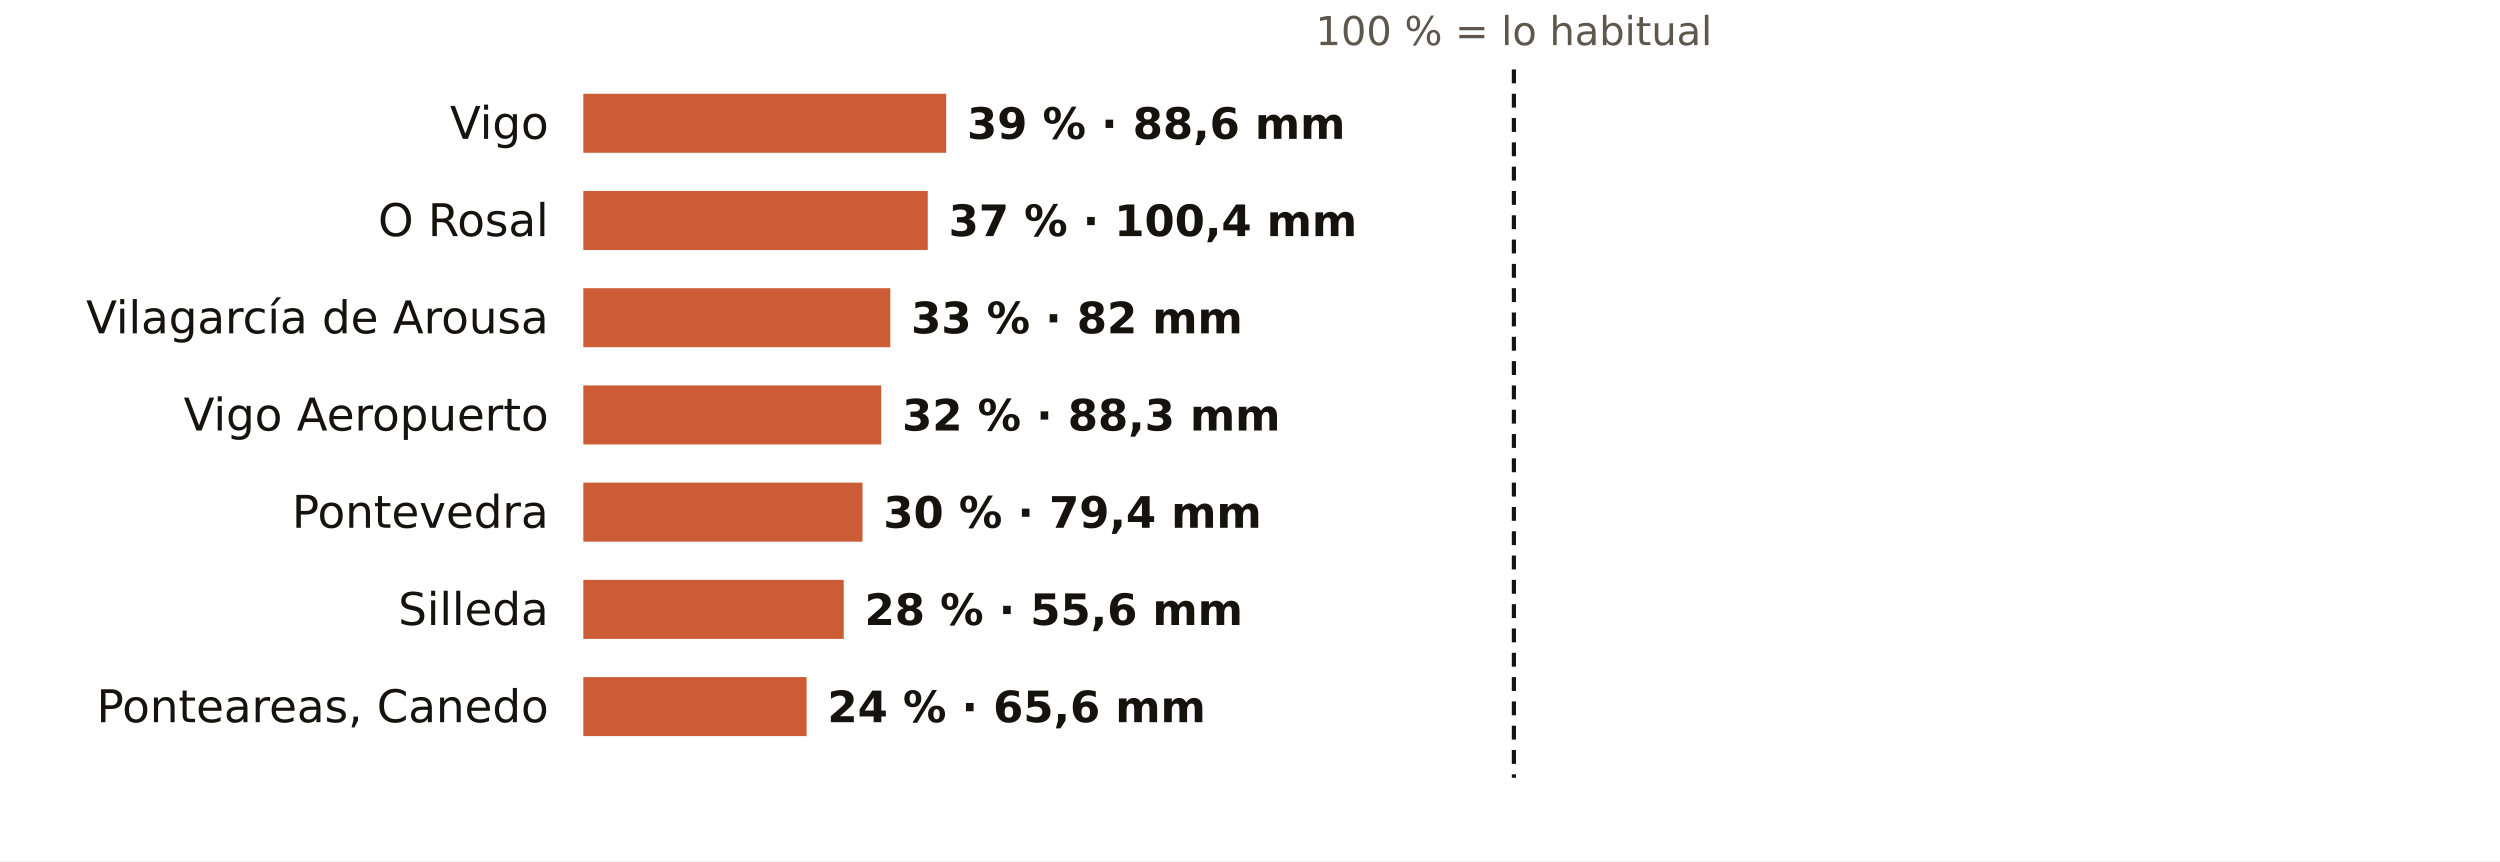
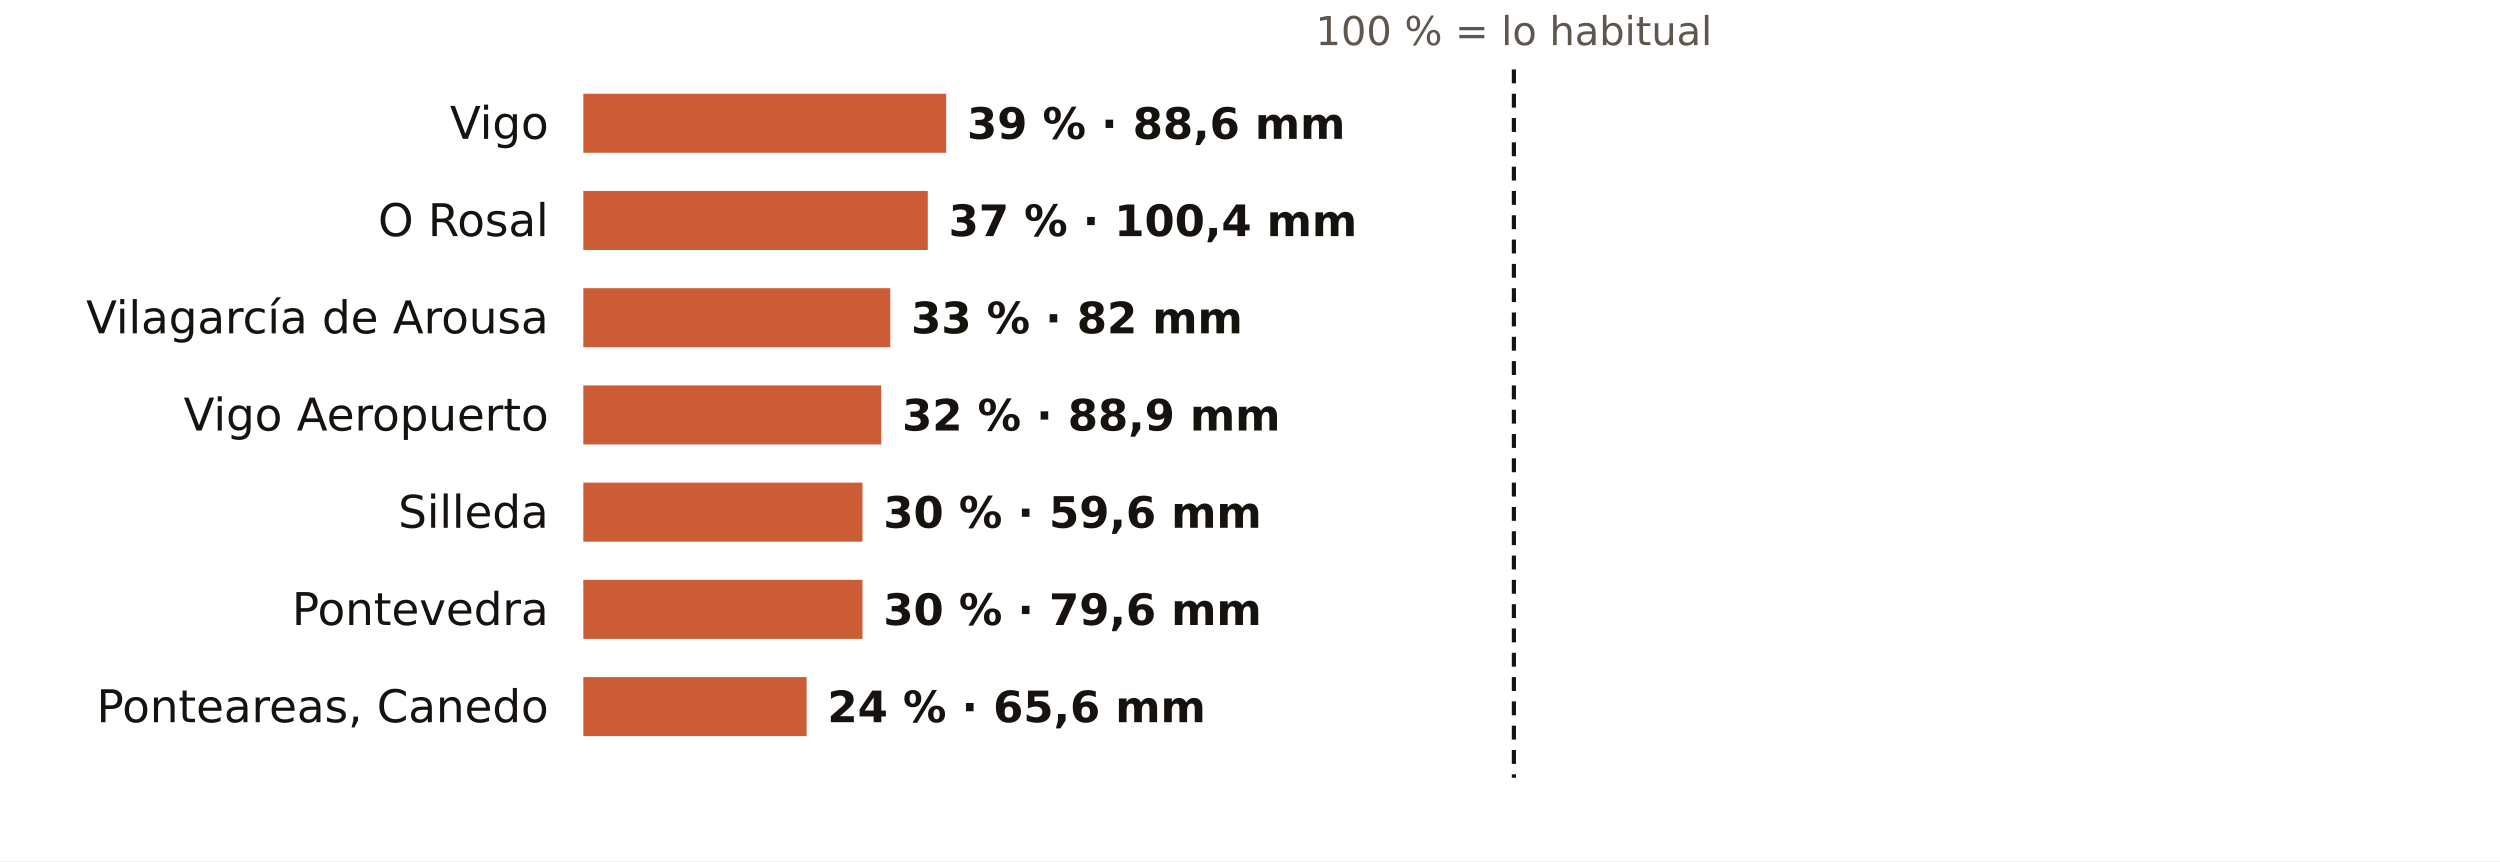
<svg xmlns="http://www.w3.org/2000/svg" viewBox="0 0 720 248" width="720" height="248" role="img" aria-label="El otoño en los pluviómetros de AEMET de Pontevedra: % de lo habitual">
  <rect width="720" height="248" fill="#FFFFFF" />
  <text x="436.0" y="13.0" font-size="11.5" fill="#5E574E" text-anchor="middle" font-weight="400" font-family="Public Sans, DejaVu Sans, Arial, sans-serif">100 % = lo habitual</text>
  <text x="158.0" y="40.0" font-size="13" fill="#16130F" text-anchor="end" font-weight="500" font-family="Public Sans, DejaVu Sans, Arial, sans-serif">Vigo</text>
  <rect x="168" y="27" width="104.5" height="17" fill="#C4461A" opacity="0.88" />
  <text x="278.5" y="40.0" font-size="12.5" fill="#16130F" text-anchor="start" font-weight="600" font-family="Public Sans, DejaVu Sans, Arial, sans-serif">39 % · 88,6 mm</text>
  <text x="158.0" y="68.0" font-size="13" fill="#16130F" text-anchor="end" font-weight="500" font-family="Public Sans, DejaVu Sans, Arial, sans-serif">O Rosal</text>
  <rect x="168" y="55" width="99.2" height="17" fill="#C4461A" opacity="0.88" />
  <text x="273.2" y="68.0" font-size="12.5" fill="#16130F" text-anchor="start" font-weight="600" font-family="Public Sans, DejaVu Sans, Arial, sans-serif">37 % · 100,4 mm</text>
  <text x="158.0" y="96.0" font-size="13" fill="#16130F" text-anchor="end" font-weight="500" font-family="Public Sans, DejaVu Sans, Arial, sans-serif">Vilagarcía de Arousa</text>
  <rect x="168" y="83" width="88.4" height="17" fill="#C4461A" opacity="0.88" />
  <text x="262.4" y="96.0" font-size="12.5" fill="#16130F" text-anchor="start" font-weight="600" font-family="Public Sans, DejaVu Sans, Arial, sans-serif">33 % · 82 mm</text>
  <text x="158.0" y="124.0" font-size="13" fill="#16130F" text-anchor="end" font-weight="500" font-family="Public Sans, DejaVu Sans, Arial, sans-serif">Vigo Aeropuerto</text>
  <rect x="168" y="111" width="85.8" height="17" fill="#C4461A" opacity="0.88" />
-   <text x="259.8" y="124.0" font-size="12.5" fill="#16130F" text-anchor="start" font-weight="600" font-family="Public Sans, DejaVu Sans, Arial, sans-serif">32 % · 88,3 mm</text>
-   <text x="158.0" y="152.0" font-size="13" fill="#16130F" text-anchor="end" font-weight="500" font-family="Public Sans, DejaVu Sans, Arial, sans-serif">Pontevedra</text>
+   <text x="259.8" y="124.0" font-size="12.5" fill="#16130F" text-anchor="start" font-weight="600" font-family="Public Sans, DejaVu Sans, Arial, sans-serif">32 % · 88,9 mm</text>
+   <text x="158.0" y="152.0" font-size="13" fill="#16130F" text-anchor="end" font-weight="500" font-family="Public Sans, DejaVu Sans, Arial, sans-serif">Silleda</text>
  <rect x="168" y="139" width="80.4" height="17" fill="#C4461A" opacity="0.88" />
-   <text x="254.4" y="152.0" font-size="12.5" fill="#16130F" text-anchor="start" font-weight="600" font-family="Public Sans, DejaVu Sans, Arial, sans-serif">30 % · 79,4 mm</text>
-   <text x="158.0" y="180.0" font-size="13" fill="#16130F" text-anchor="end" font-weight="500" font-family="Public Sans, DejaVu Sans, Arial, sans-serif">Silleda</text>
-   <rect x="168" y="167" width="75.0" height="17" fill="#C4461A" opacity="0.88" />
-   <text x="249.0" y="180.0" font-size="12.5" fill="#16130F" text-anchor="start" font-weight="600" font-family="Public Sans, DejaVu Sans, Arial, sans-serif">28 % · 55,6 mm</text>
+   <text x="254.4" y="152.0" font-size="12.5" fill="#16130F" text-anchor="start" font-weight="600" font-family="Public Sans, DejaVu Sans, Arial, sans-serif">30 % · 59,6 mm</text>
+   <text x="158.0" y="180.0" font-size="13" fill="#16130F" text-anchor="end" font-weight="500" font-family="Public Sans, DejaVu Sans, Arial, sans-serif">Pontevedra</text>
+   <rect x="168" y="167" width="80.4" height="17" fill="#C4461A" opacity="0.88" />
+   <text x="254.4" y="180.0" font-size="12.5" fill="#16130F" text-anchor="start" font-weight="600" font-family="Public Sans, DejaVu Sans, Arial, sans-serif">30 % · 79,6 mm</text>
  <text x="158.0" y="208.0" font-size="13" fill="#16130F" text-anchor="end" font-weight="500" font-family="Public Sans, DejaVu Sans, Arial, sans-serif">Ponteareas, Canedo</text>
  <rect x="168" y="195" width="64.3" height="17" fill="#C4461A" opacity="0.88" />
  <text x="238.3" y="208.0" font-size="12.5" fill="#16130F" text-anchor="start" font-weight="600" font-family="Public Sans, DejaVu Sans, Arial, sans-serif">24 % · 65,6 mm</text>
  <line x1="436.0" x2="436.0" y1="20" y2="224" stroke="#16130F" stroke-width="1.2" stroke-dasharray="4 3" />
</svg>
